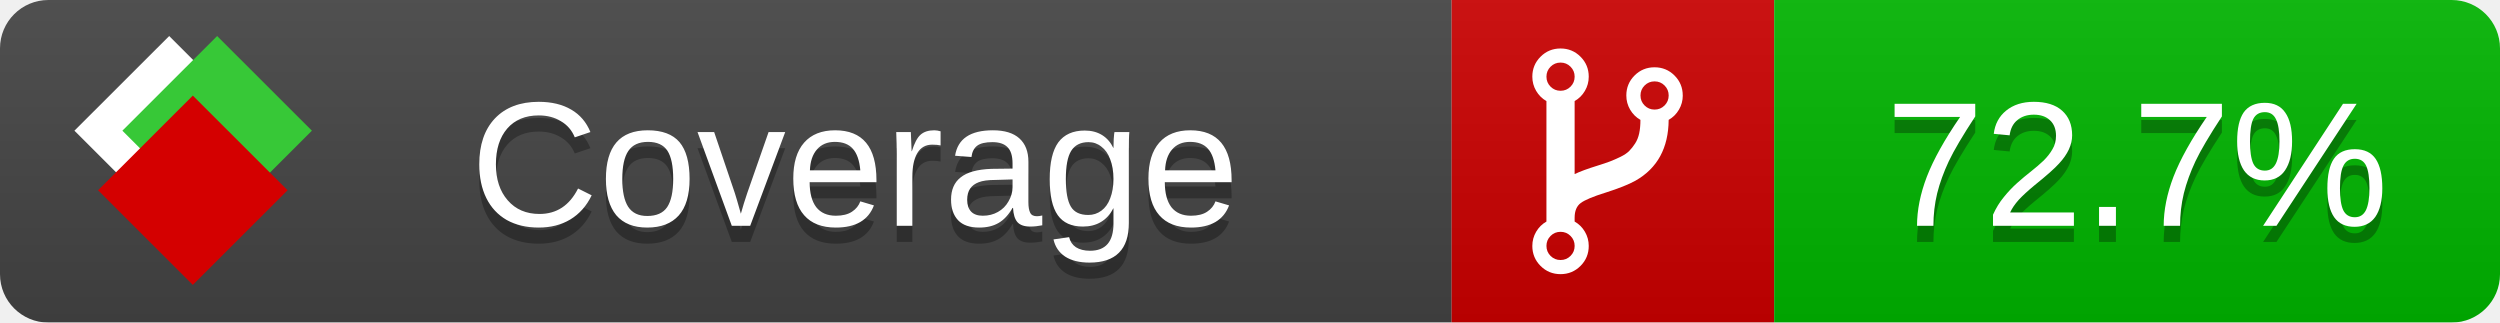
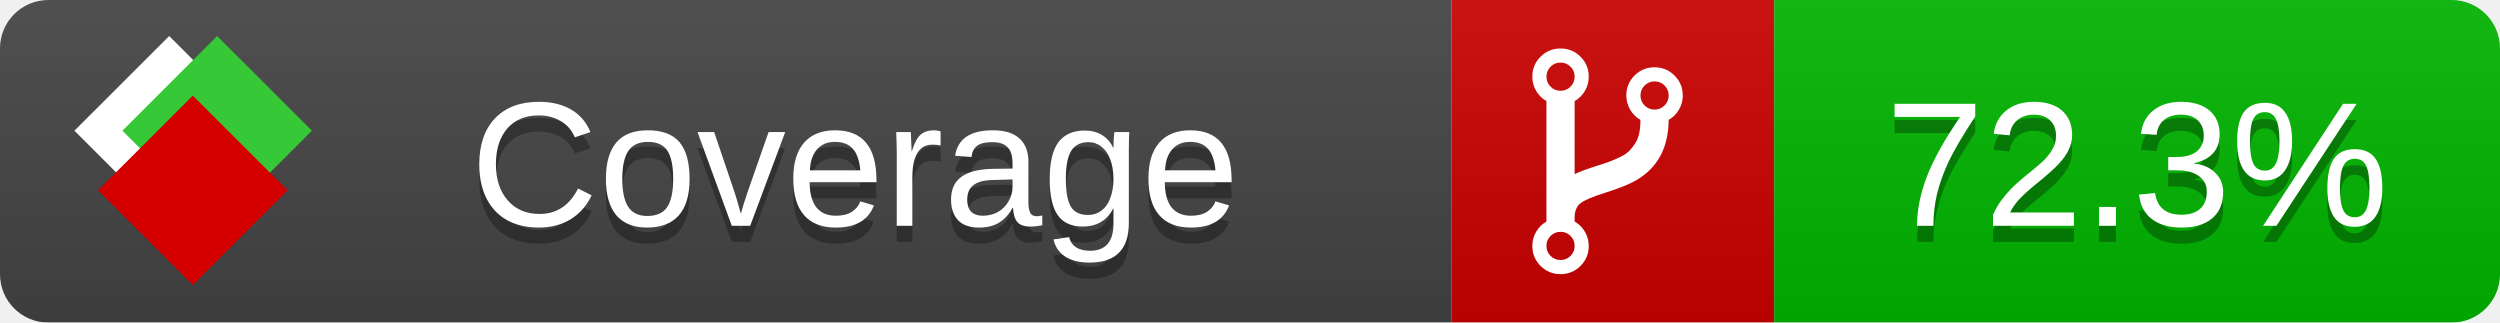
<svg xmlns="http://www.w3.org/2000/svg" xmlns:xlink="http://www.w3.org/1999/xlink" width="155" height="20">
  <style type="text/css">
          
            @keyframes fade1 {
                0% { visibility: visible; opacity: 1; }
               27% { visibility: visible; opacity: 1; }
               33% { visibility: hidden; opacity: 0; }
               60% { visibility: hidden; opacity: 0; }
               66% { visibility: hidden; opacity: 0; }
               93% { visibility: hidden; opacity: 0; }
              100% { visibility: visible; opacity: 1; }
            }
            @keyframes fade2 {
                0% { visibility: hidden; opacity: 0; }
               27% { visibility: hidden; opacity: 0; }
               33% { visibility: visible; opacity: 1; }
               60% { visibility: visible; opacity: 1; }
               66% { visibility: hidden; opacity: 0; }
               93% { visibility: hidden; opacity: 0; }
              100% { visibility: hidden; opacity: 0; }
            }
            @keyframes fade3 {
                0% { visibility: hidden; opacity: 0; }
               27% { visibility: hidden; opacity: 0; }
               33% { visibility: hidden; opacity: 0; }
               60% { visibility: hidden; opacity: 0; }
               66% { visibility: visible; opacity: 1; }
               93% { visibility: visible; opacity: 1; }
              100% { visibility: hidden; opacity: 0; }
            }
            .linecoverage {
                animation-duration: 15s;
                animation-name: fade1;
                animation-iteration-count: infinite;
            }
            .branchcoverage {
                animation-duration: 15s;
                animation-name: fade2;
                animation-iteration-count: infinite;
            }
            .methodcoverage {
                animation-duration: 15s;
                animation-name: fade3;
                animation-iteration-count: infinite;
            }
          
    </style>
  <defs>
    <linearGradient id="gradient" x2="0" y2="100%">
      <stop offset="0" stop-color="#bbb" stop-opacity=".1" />
      <stop offset="1" stop-opacity=".1" />
    </linearGradient>
    <linearGradient id="c">
      <stop offset="0" stop-color="#d40000" />
      <stop offset="1" stop-color="#ff2a2a" />
    </linearGradient>
    <linearGradient id="a">
      <stop offset="0" stop-color="#e0e0de" />
      <stop offset="1" stop-color="#fff" />
    </linearGradient>
    <linearGradient id="b">
      <stop offset="0" stop-color="#37c837" />
      <stop offset="1" stop-color="#217821" />
    </linearGradient>
    <linearGradient xlink:href="#a" id="e" x1="106.44" x2="69.96" y1="-11.96" y2="-46.84" gradientTransform="matrix(-.8426 -.00045 -.00045 -.8426 -94.27 -75.82)" gradientUnits="userSpaceOnUse" />
    <linearGradient xlink:href="#b" id="f" x1="56.19" x2="77.97" y1="-23.45" y2="10.62" gradientTransform="matrix(.8426 .00045 .00045 .8426 94.27 75.82)" gradientUnits="userSpaceOnUse" />
    <linearGradient xlink:href="#c" id="g" x1="79.98" x2="132.9" y1="10.79" y2="10.79" gradientTransform="matrix(.8426 .00045 .00045 .8426 94.27 75.82)" gradientUnits="userSpaceOnUse" />
    <mask id="mask">
      <rect width="155" height="20" rx="3" fill="#fff" />
    </mask>
    <g id="icon" transform="matrix(.04486 0 0 .04481 -.48 -.63)">
      <rect width="52.92" height="52.92" x="-109.72" y="-27.13" fill="url(#e)" transform="rotate(-135)" />
      <rect width="52.92" height="52.92" x="70.19" y="-39.18" fill="url(#f)" transform="rotate(45)" />
      <rect width="52.92" height="52.92" x="80.05" y="-15.74" fill="url(#g)" transform="rotate(45)" />
    </g>
  </defs>
  <g mask="url(#mask)">
    <rect x="0" y="0" width="90" height="20" fill="#444" />
    <rect x="90" y="0" width="20" height="20" fill="#c00" />
    <rect x="110" y="0" width="45" height="20" fill="#00B600" />
    <rect x="0" y="0" width="155" height="20" fill="url(#gradient)" />
  </g>
  <g>
    <path class="" fill="#fff" d="m 97.628,15.247 q 0,-0.364 -0.255,-0.619 -0.255,-0.255 -0.619,-0.255 -0.364,0 -0.619,0.255 -0.255,0.255 -0.255,0.619 0,0.364 0.255,0.619 0.255,0.255 0.619,0.255 0.364,0 0.619,-0.255 0.255,-0.255 0.255,-0.619 z m 0,-10.493 q 0,-0.364 -0.255,-0.619 -0.255,-0.255 -0.619,-0.255 -0.364,0 -0.619,0.255 -0.255,0.255 -0.255,0.619 0,0.364 0.255,0.619 0.255,0.255 0.619,0.255 0.364,0 0.619,-0.255 0.255,-0.255 0.255,-0.619 z m 5.83,1.166 q 0,-0.364 -0.255,-0.619 -0.255,-0.255 -0.619,-0.255 -0.364,0 -0.619,0.255 -0.255,0.255 -0.255,0.619 0,0.364 0.255,0.619 0.255,0.255 0.619,0.255 0.364,0 0.619,-0.255 0.255,-0.255 0.255,-0.619 z m 0.874,0 q 0,0.474 -0.237,0.879 -0.237,0.405 -0.638,0.633 -0.018,2.614 -2.059,3.771 -0.619,0.346 -1.849,0.738 -1.166,0.364 -1.544,0.647 -0.378,0.282 -0.378,0.911 l 0,0.237 q 0.401,0.228 0.638,0.633 0.237,0.405 0.237,0.879 0,0.729 -0.51,1.239 -0.51,0.51 -1.239,0.51 -0.729,0 -1.239,-0.51 -0.51,-0.51 -0.51,-1.239 0,-0.474 0.237,-0.879 0.237,-0.405 0.638,-0.633 l 0,-7.469 q -0.401,-0.228 -0.638,-0.633 -0.237,-0.405 -0.237,-0.879 0,-0.729 0.51,-1.239 0.51,-0.51 1.239,-0.51 0.729,0 1.239,0.51 0.51,0.51 0.51,1.239 0,0.474 -0.237,0.879 -0.237,0.405 -0.638,0.633 l 0,4.527 q 0.492,-0.237 1.403,-0.519 0.501,-0.155 0.797,-0.269 0.296,-0.114 0.642,-0.282 0.346,-0.169 0.537,-0.36 0.191,-0.191 0.369,-0.465 0.178,-0.273 0.255,-0.633 0.077,-0.36 0.077,-0.833 -0.401,-0.228 -0.638,-0.633 -0.237,-0.405 -0.237,-0.879 0,-0.729 0.51,-1.239 0.51,-0.51 1.239,-0.51 0.729,0 1.239,0.51 0.51,0.51 0.51,1.239 z" />
  </g>
  <g fill="#fff" text-anchor="middle" font-family="Verdana,Arial,Geneva,sans-serif" font-size="11">
    <a xlink:href="https://github.com/danielpalme/ReportGenerator" target="_top">
      <use xlink:href="#icon" transform="translate(3,1) scale(3.5)" />
    </a>
    <text x="53" y="15" fill="#010101" fill-opacity=".3">Coverage</text>
    <text x="53" y="14" fill="#fff">Coverage</text>
-     <text class="" x="132.5" y="15" fill="#010101" fill-opacity=".3">72.7%</text>
-     <text class="" x="132.5" y="14">72.7%</text>
+     <text class="" x="132.5" y="15" fill="#010101" fill-opacity=".3">72.3%</text>
+     <text class="" x="132.5" y="14">72.3%</text>
  </g>
  <g>
    <rect class="" x="90" y="0" width="65" height="20" fill-opacity="0" />
  </g>
</svg>
